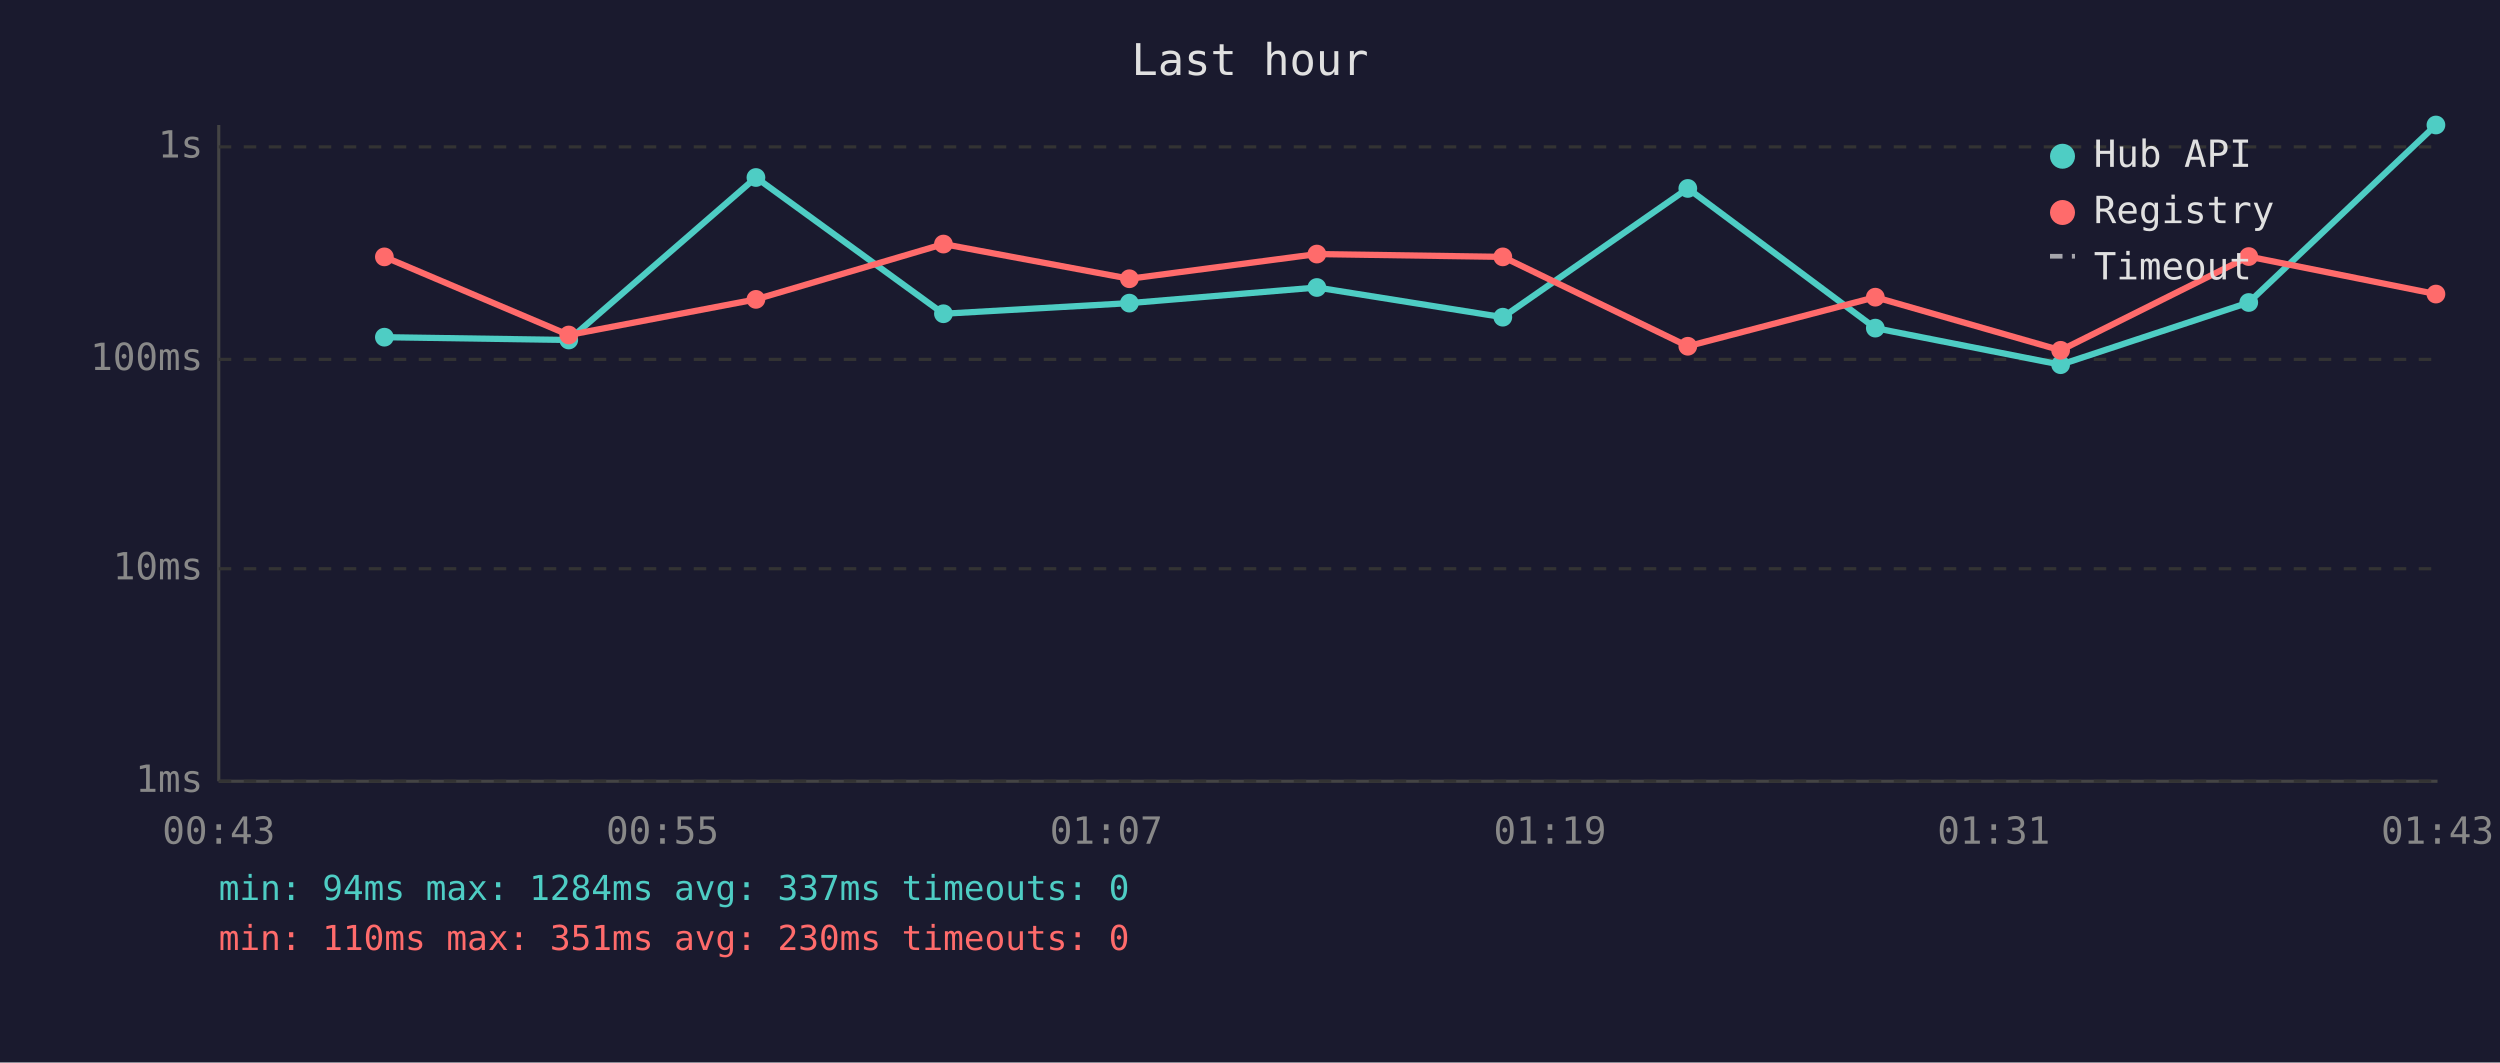
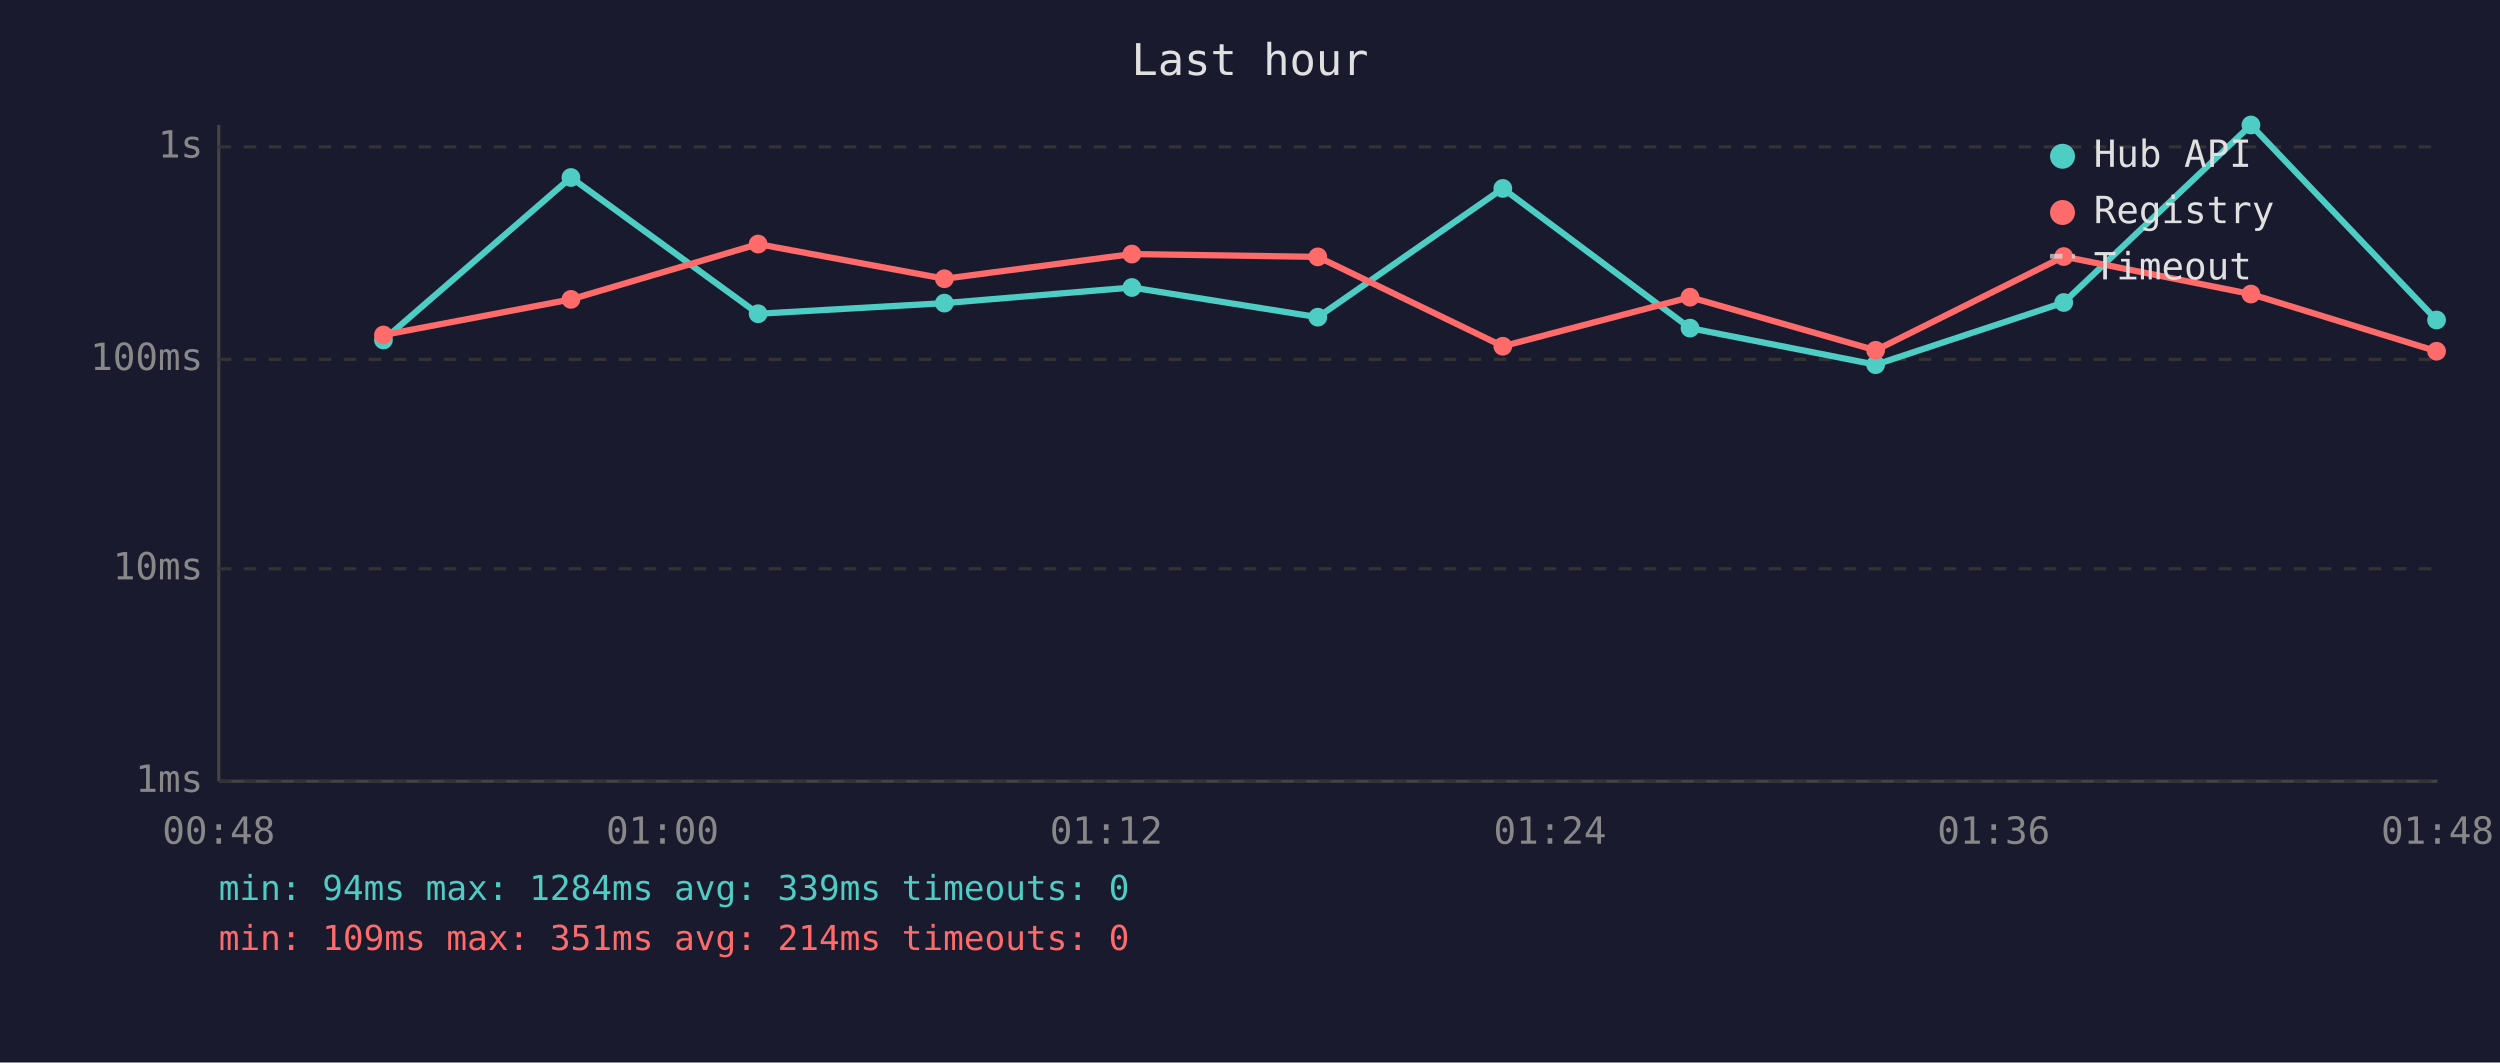
<svg xmlns="http://www.w3.org/2000/svg" viewBox="0 0 800 340" font-family="monospace" font-size="12">
  <rect width="800" height="340" fill="#1a1a2e" />
  <text x="400" y="24" fill="#e0e0e0" font-size="14" text-anchor="middle">Last hour</text>
  <line x1="70" y1="40" x2="70" y2="250" stroke="#444" stroke-width="1" />
  <line x1="70" y1="250" x2="780" y2="250" stroke="#444" stroke-width="1" />
  <line x1="70" y1="250" x2="780" y2="250" stroke="#333" stroke-width="1" stroke-dasharray="4" />
  <text x="65" y="250" fill="#888" text-anchor="end" dominant-baseline="middle">1ms</text>
  <line x1="70" y1="182" x2="780" y2="182" stroke="#333" stroke-width="1" stroke-dasharray="4" />
  <text x="65" y="182" fill="#888" text-anchor="end" dominant-baseline="middle">10ms</text>
  <line x1="70" y1="115" x2="780" y2="115" stroke="#333" stroke-width="1" stroke-dasharray="4" />
  <text x="65" y="115" fill="#888" text-anchor="end" dominant-baseline="middle">100ms</text>
  <line x1="70" y1="47" x2="780" y2="47" stroke="#333" stroke-width="1" stroke-dasharray="4" />
  <text x="65" y="47" fill="#888" text-anchor="end" dominant-baseline="middle">1s</text>
-   <text x="70" y="270" fill="#888" text-anchor="middle">00:43</text>
-   <text x="212" y="270" fill="#888" text-anchor="middle">00:55</text>
-   <text x="354" y="270" fill="#888" text-anchor="middle">01:07</text>
-   <text x="496" y="270" fill="#888" text-anchor="middle">01:19</text>
-   <text x="638" y="270" fill="#888" text-anchor="middle">01:31</text>
-   <text x="780" y="270" fill="#888" text-anchor="middle">01:43</text>
-   <polyline points="123.0,107.9 182.0,108.8 241.9,56.8 301.9,100.4 361.4,97.0 421.4,92.0 480.9,101.5 540.1,60.3 600.1,105.0 659.4,116.7 719.6,96.8 779.5,40.0" fill="none" stroke="#4ecdc4" stroke-width="2" opacity="1" />
-   <circle cx="123.0" cy="107.9" r="3" fill="#4ecdc4" />
-   <circle cx="182.0" cy="108.8" r="3" fill="#4ecdc4" />
-   <circle cx="241.9" cy="56.8" r="3" fill="#4ecdc4" />
-   <circle cx="301.9" cy="100.4" r="3" fill="#4ecdc4" />
-   <circle cx="361.4" cy="97.0" r="3" fill="#4ecdc4" />
-   <circle cx="421.4" cy="92.0" r="3" fill="#4ecdc4" />
-   <circle cx="480.9" cy="101.5" r="3" fill="#4ecdc4" />
-   <circle cx="540.1" cy="60.3" r="3" fill="#4ecdc4" />
-   <circle cx="600.1" cy="105.0" r="3" fill="#4ecdc4" />
-   <circle cx="659.4" cy="116.7" r="3" fill="#4ecdc4" />
-   <circle cx="719.6" cy="96.8" r="3" fill="#4ecdc4" />
-   <circle cx="779.5" cy="40.0" r="3" fill="#4ecdc4" />
-   <polyline points="123.0,82.2 182.0,107.2 241.9,95.8 301.9,78.1 361.4,89.2 421.4,81.3 480.9,82.2 540.1,110.8 600.1,95.1 659.4,112.1 719.6,82.1 779.5,94.1" fill="none" stroke="#ff6b6b" stroke-width="2" opacity="1" />
-   <circle cx="123.0" cy="82.2" r="3" fill="#ff6b6b" />
-   <circle cx="182.0" cy="107.2" r="3" fill="#ff6b6b" />
-   <circle cx="241.9" cy="95.8" r="3" fill="#ff6b6b" />
-   <circle cx="301.9" cy="78.1" r="3" fill="#ff6b6b" />
-   <circle cx="361.4" cy="89.2" r="3" fill="#ff6b6b" />
-   <circle cx="421.4" cy="81.3" r="3" fill="#ff6b6b" />
-   <circle cx="480.9" cy="82.2" r="3" fill="#ff6b6b" />
-   <circle cx="540.1" cy="110.8" r="3" fill="#ff6b6b" />
-   <circle cx="600.1" cy="95.1" r="3" fill="#ff6b6b" />
-   <circle cx="659.4" cy="112.1" r="3" fill="#ff6b6b" />
-   <circle cx="719.6" cy="82.1" r="3" fill="#ff6b6b" />
-   <circle cx="779.5" cy="94.1" r="3" fill="#ff6b6b" />
+   <text x="70" y="270" fill="#888" text-anchor="middle">00:48</text>
+   <text x="212" y="270" fill="#888" text-anchor="middle">01:00</text>
+   <text x="354" y="270" fill="#888" text-anchor="middle">01:12</text>
+   <text x="496" y="270" fill="#888" text-anchor="middle">01:24</text>
+   <text x="638" y="270" fill="#888" text-anchor="middle">01:36</text>
+   <text x="780" y="270" fill="#888" text-anchor="middle">01:48</text>
+   <polyline points="122.7,108.8 182.7,56.8 242.6,100.4 302.2,97.0 362.2,92.0 421.7,101.5 480.9,60.3 540.8,105.0 600.2,116.7 660.4,96.8 720.3,40.0 779.7,102.4" fill="none" stroke="#4ecdc4" stroke-width="2" opacity="1" />
+   <circle cx="122.7" cy="108.8" r="3" fill="#4ecdc4" />
+   <circle cx="182.7" cy="56.8" r="3" fill="#4ecdc4" />
+   <circle cx="242.6" cy="100.4" r="3" fill="#4ecdc4" />
+   <circle cx="302.2" cy="97.0" r="3" fill="#4ecdc4" />
+   <circle cx="362.2" cy="92.0" r="3" fill="#4ecdc4" />
+   <circle cx="421.7" cy="101.5" r="3" fill="#4ecdc4" />
+   <circle cx="480.9" cy="60.3" r="3" fill="#4ecdc4" />
+   <circle cx="540.8" cy="105.0" r="3" fill="#4ecdc4" />
+   <circle cx="600.2" cy="116.7" r="3" fill="#4ecdc4" />
+   <circle cx="660.4" cy="96.8" r="3" fill="#4ecdc4" />
+   <circle cx="720.3" cy="40.0" r="3" fill="#4ecdc4" />
+   <circle cx="779.7" cy="102.4" r="3" fill="#4ecdc4" />
+   <polyline points="122.7,107.2 182.7,95.8 242.6,78.1 302.2,89.2 362.2,81.3 421.7,82.2 480.9,110.8 540.8,95.1 600.2,112.1 660.4,82.1 720.3,94.1 779.7,112.4" fill="none" stroke="#ff6b6b" stroke-width="2" opacity="1" />
+   <circle cx="122.7" cy="107.2" r="3" fill="#ff6b6b" />
+   <circle cx="182.7" cy="95.8" r="3" fill="#ff6b6b" />
+   <circle cx="242.6" cy="78.1" r="3" fill="#ff6b6b" />
+   <circle cx="302.2" cy="89.2" r="3" fill="#ff6b6b" />
+   <circle cx="362.2" cy="81.3" r="3" fill="#ff6b6b" />
+   <circle cx="421.7" cy="82.2" r="3" fill="#ff6b6b" />
+   <circle cx="480.9" cy="110.8" r="3" fill="#ff6b6b" />
+   <circle cx="540.8" cy="95.1" r="3" fill="#ff6b6b" />
+   <circle cx="600.2" cy="112.1" r="3" fill="#ff6b6b" />
+   <circle cx="660.4" cy="82.1" r="3" fill="#ff6b6b" />
+   <circle cx="720.3" cy="94.1" r="3" fill="#ff6b6b" />
+   <circle cx="779.7" cy="112.4" r="3" fill="#ff6b6b" />
  <circle cx="660" cy="50" r="4" fill="#4ecdc4" />
  <text x="670" y="50" fill="#e0e0e0" dominant-baseline="middle">Hub API</text>
  <circle cx="660" cy="68" r="4" fill="#ff6b6b" />
  <text x="670" y="68" fill="#e0e0e0" dominant-baseline="middle">Registry</text>
  <line x1="656" y1="82" x2="664" y2="82" stroke="#e0e0e0" stroke-width="1.5" stroke-dasharray="4,3" opacity="0.7" />
  <text x="670" y="86" fill="#e0e0e0" dominant-baseline="middle">Timeout</text>
-   <text x="70" y="288" fill="#4ecdc4" font-size="11">min: 94ms  max: 1284ms  avg: 337ms  timeouts: 0</text>
-   <text x="70" y="304" fill="#ff6b6b" font-size="11">min: 110ms  max: 351ms  avg: 230ms  timeouts: 0</text>
+   <text x="70" y="288" fill="#4ecdc4" font-size="11">min: 94ms  max: 1284ms  avg: 339ms  timeouts: 0</text>
+   <text x="70" y="304" fill="#ff6b6b" font-size="11">min: 109ms  max: 351ms  avg: 214ms  timeouts: 0</text>
</svg>
